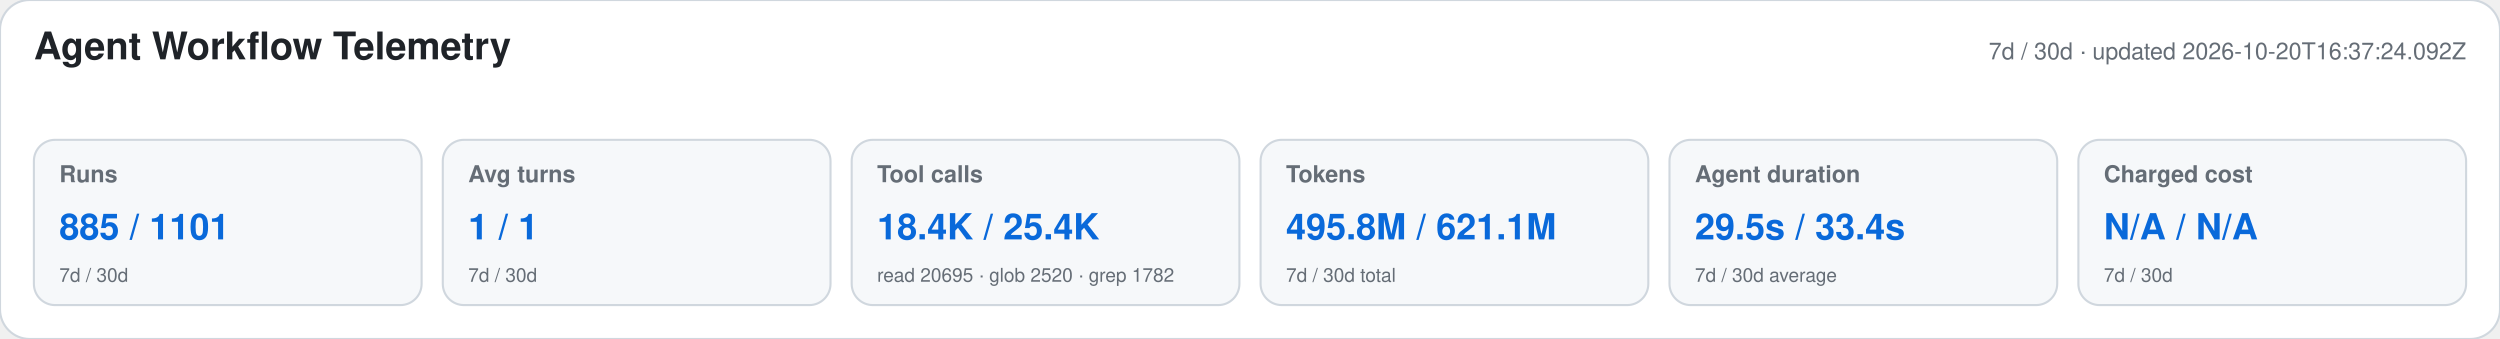
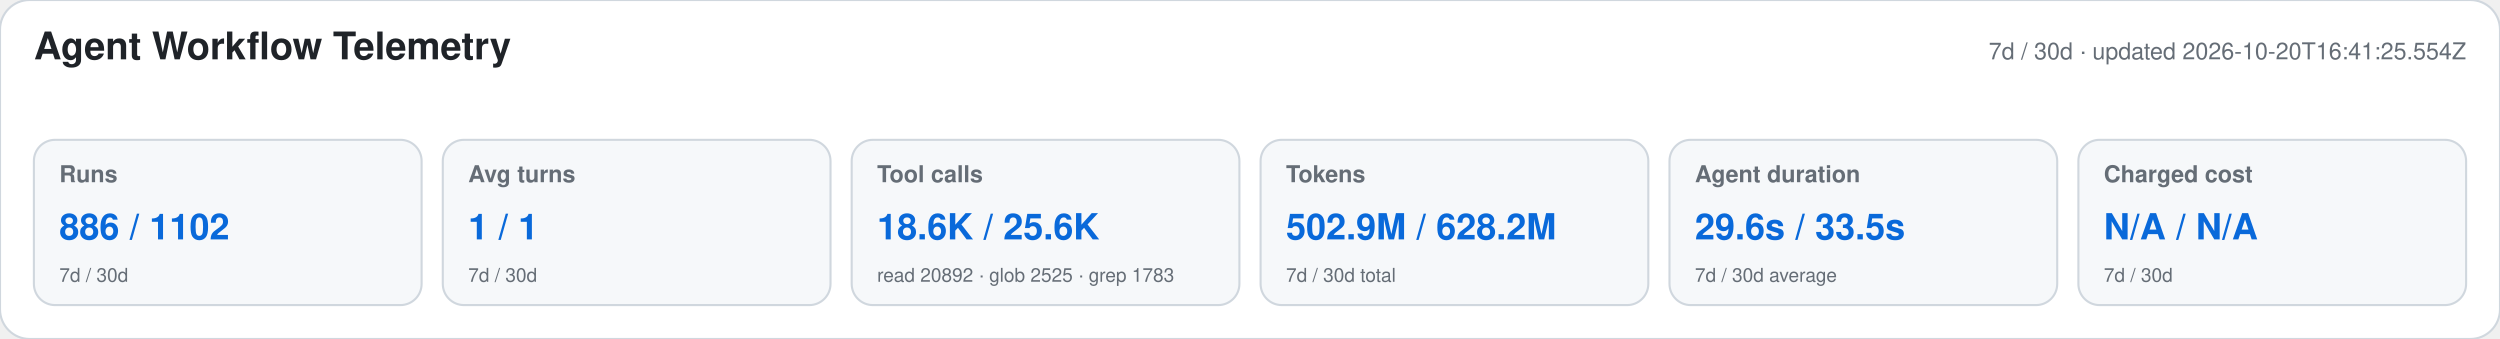
<svg xmlns="http://www.w3.org/2000/svg" width="1180" height="160" viewBox="0 0 1180 160" role="img" aria-labelledby="title desc">
  <style>text{font-family:-apple-system,BlinkMacSystemFont,"Segoe UI",Helvetica,Arial,sans-serif}.heading{font-size:18px;font-weight:650;fill:#1f2328}.meta,.label,.secondary{fill:#656d76}.meta,.label{font-size:11px}.label{font-weight:600}.primary{font-size:17px;font-weight:700;fill:#0969da}.secondary{font-size:9px}</style>
  <rect width="1180" height="160" rx="14" fill="#ffffff" stroke="#d0d7de" />
  <text x="16" y="28" class="heading">Agent Workflow Telemetry</text>
-   <text x="1164" y="28" text-anchor="end" class="meta">7d / 30d · updated 2026-10-20T16:37:24.092Z</text>
+   <text x="1164" y="28" text-anchor="end" class="meta">7d / 30d · updated 2026-10-20T16:41:25.554Z</text>
  <g>
    <rect x="16" y="66" width="183" height="78" rx="10" fill="#f6f8fa" stroke="#d0d7de" />
    <text x="28" y="86" class="label">Runs</text>
-     <text x="28" y="113" class="primary">885 / 1101</text>
+     <text x="28" y="113" class="primary">886 / 1102</text>
    <text x="28" y="133" class="secondary">7d / 30d</text>
  </g>
  <g>
    <rect x="209" y="66" width="183" height="78" rx="10" fill="#f6f8fa" stroke="#d0d7de" />
    <text x="221" y="86" class="label">Avg turns</text>
    <text x="221" y="113" class="primary">1 / 1</text>
    <text x="221" y="133" class="secondary">7d / 30d</text>
  </g>
  <g>
    <rect x="402" y="66" width="183" height="78" rx="10" fill="#f6f8fa" stroke="#d0d7de" />
    <text x="414" y="86" class="label">Tool calls</text>
-     <text x="414" y="113" class="primary">18.4K / 25.4K</text>
-     <text x="414" y="133" class="secondary">read 20695 · glob 2520 · grep 1782</text>
+     <text x="414" y="113" class="primary">18.6K / 25.6K</text>
+     <text x="414" y="133" class="secondary">read 20892 · glob 2525 · grep 1783</text>
  </g>
  <g>
    <rect x="595" y="66" width="183" height="78" rx="10" fill="#f6f8fa" stroke="#d0d7de" />
    <text x="607" y="86" class="label">Tokens</text>
-     <text x="607" y="113" class="primary">495.8M / 621.1M</text>
+     <text x="607" y="113" class="primary">502.9M / 628.2M</text>
    <text x="607" y="133" class="secondary">7d / 30d total</text>
  </g>
  <g>
    <rect x="788" y="66" width="183" height="78" rx="10" fill="#f6f8fa" stroke="#d0d7de" />
    <text x="800" y="86" class="label">Agent duration</text>
-     <text x="800" y="113" class="primary">29.5s / 33.4s</text>
+     <text x="800" y="113" class="primary">29.6s / 33.5s</text>
    <text x="800" y="133" class="secondary">7d / 30d average</text>
  </g>
  <g>
    <rect x="981" y="66" width="183" height="78" rx="10" fill="#f6f8fa" stroke="#d0d7de" />
    <text x="993" y="86" class="label">Charged cost</text>
    <text x="993" y="113" class="primary">N/A / N/A</text>
    <text x="993" y="133" class="secondary">7d / 30d</text>
  </g>
</svg>
